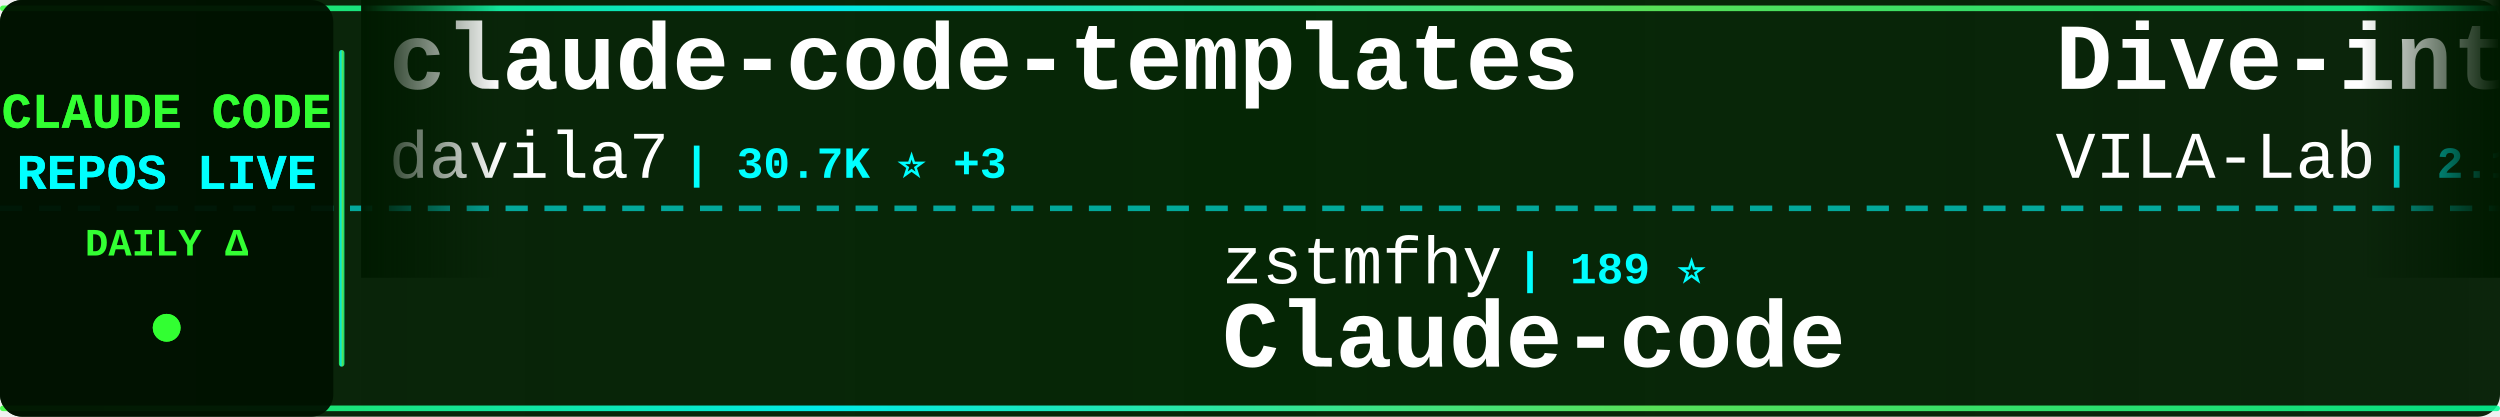
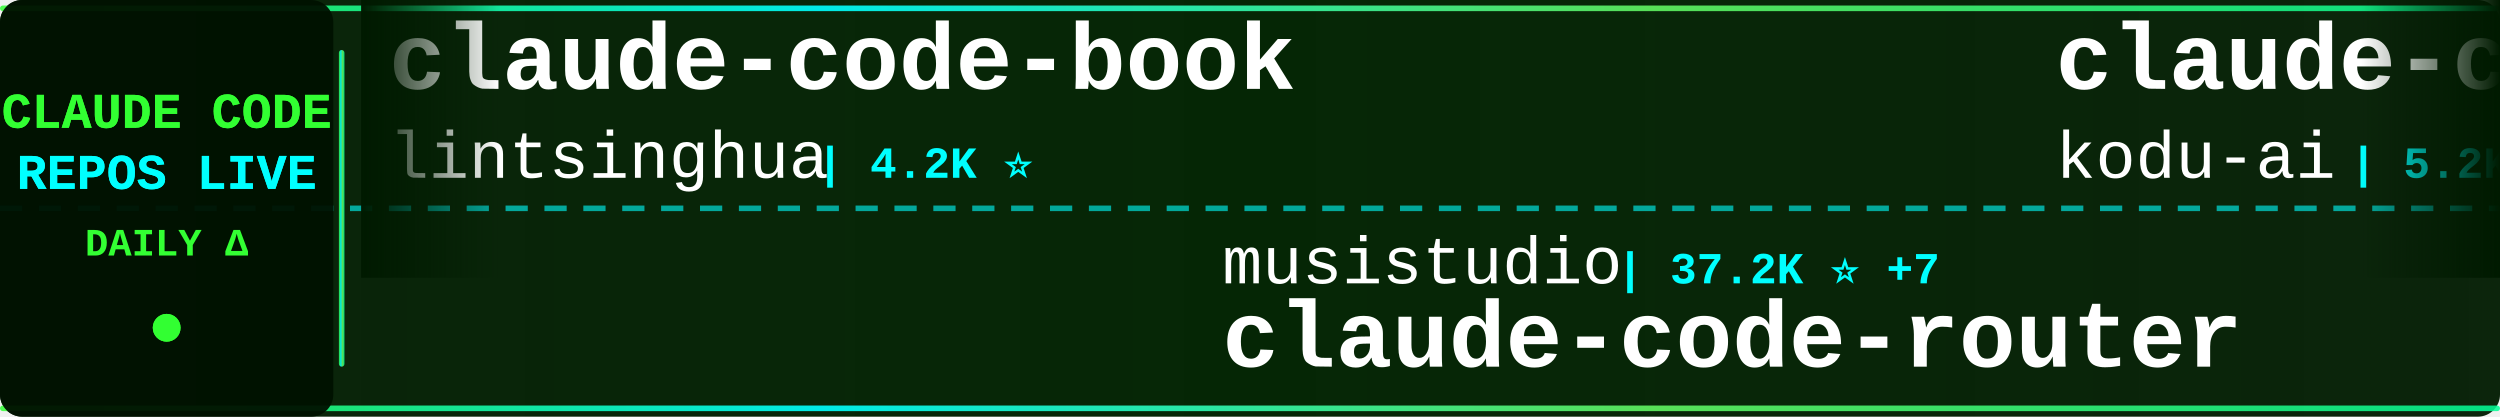
<svg xmlns="http://www.w3.org/2000/svg" width="900" height="150">
  <defs>
    <linearGradient id="tickerBg" x1="0%" y1="0%" x2="100%" y2="0%">
      <stop offset="0%" style="stop-color:#001a00;stop-opacity:0.95" />
      <stop offset="50%" style="stop-color:#002200;stop-opacity:0.98" />
      <stop offset="100%" style="stop-color:#001a00;stop-opacity:0.95" />
    </linearGradient>
    <linearGradient id="borderGrad" x1="0%" y1="0%" x2="100%" y2="0%">
      <stop offset="0%" style="stop-color:#33ff33;stop-opacity:0.85">
        <animate attributeName="stop-opacity" values="0.85;1;0.85" dur="2s" repeatCount="indefinite" />
      </stop>
      <stop offset="33%" style="stop-color:#00ffff;stop-opacity:0.9">
        <animate attributeName="stop-opacity" values="0.9;1;0.9" dur="2.2s" repeatCount="indefinite" />
      </stop>
      <stop offset="66%" style="stop-color:#66ff66;stop-opacity:0.85">
        <animate attributeName="stop-opacity" values="0.85;1;0.85" dur="1.8s" repeatCount="indefinite" />
      </stop>
      <stop offset="100%" style="stop-color:#00ff99;stop-opacity:0.85">
        <animate attributeName="stop-opacity" values="0.85;1;0.85" dur="2s" repeatCount="indefinite" />
      </stop>
    </linearGradient>
    <filter id="textGlow">
      <feGaussianBlur stdDeviation="0.1" result="coloredBlur" />
      <feMerge>
        <feMergeNode in="coloredBlur" />
        <feMergeNode in="SourceGraphic" />
      </feMerge>
    </filter>
    <filter id="metricGlow">
      <feGaussianBlur stdDeviation="0.2" result="coloredBlur" />
      <feMerge>
        <feMergeNode in="coloredBlur" />
        <feMergeNode in="SourceGraphic" />
      </feMerge>
    </filter>
    <linearGradient id="leftFade" x1="0%" y1="0%" x2="100%" y2="0%">
      <stop offset="0%" style="stop-color:#001a00;stop-opacity:1" />
      <stop offset="100%" style="stop-color:#001a00;stop-opacity:0" />
    </linearGradient>
    <linearGradient id="rightFade" x1="0%" y1="0%" x2="100%" y2="0%">
      <stop offset="0%" style="stop-color:#001a00;stop-opacity:0" />
      <stop offset="100%" style="stop-color:#001a00;stop-opacity:1" />
    </linearGradient>
  </defs>
  <rect width="900" height="150" fill="url(#tickerBg)" rx="8" />
  <rect x="0" y="2" width="900" height="2" fill="url(#borderGrad)" rx="1" />
  <rect x="0" y="146" width="900" height="2" fill="url(#borderGrad)" rx="1" />
  <line x1="0" y1="75" x2="900" y2="75" stroke="#00ffff" stroke-width="2" stroke-dasharray="8 6" opacity="0.6" />
  <rect x="0" y="0" width="120" height="150" fill="#001100" opacity="0.95" rx="8" />
  <text x="60" y="46" font-family="'Courier New', monospace" font-size="18" font-weight="bold" fill="#33ff33" text-anchor="middle" filter="url(#textGlow)">
    CLAUDE CODE
  </text>
  <text x="60" y="68" font-family="'Courier New', monospace" font-size="18" font-weight="bold" fill="#00ffff" text-anchor="middle" filter="url(#textGlow)">
    REPOS LIVE
  </text>
  <text x="60" y="92" font-family="'Courier New', monospace" font-size="14" font-weight="bold" fill="#33ff33" text-anchor="middle">
    DAILY Δ
  </text>
  <circle cx="60" cy="118" r="5" fill="#33ff33" filter="url(#metricGlow)">
    <animate attributeName="r" values="4;6;4" dur="1.5s" repeatCount="indefinite" />
    <animate attributeName="opacity" values="0.6;1;0.6" dur="1.5s" repeatCount="indefinite" />
  </circle>
  <rect x="122" y="18" width="2" height="114" fill="url(#borderGrad)" rx="1" />
  <clipPath id="tickerClip">
    <rect x="130" y="0" width="770" height="150" />
  </clipPath>
  <g clip-path="url(#tickerClip)">
    <g id="tickerItems">
      <animateTransform attributeName="transform" attributeType="XML" type="translate" from="0 0" to="-3000 0" dur="54s" repeatCount="indefinite" />
      <g transform="translate(0, 0)">
-         <text x="140" y="32" font-family="'Courier New', monospace" font-size="34" font-weight="bold" fill="#ffffff">claude-code-templates</text>
-         <text x="140" y="64" font-family="'Courier New', monospace" font-size="24" font-weight="normal" fill="#ffffff" opacity="1.0">davila7</text>
-         <text x="246" y="64" font-family="'Courier New', monospace" font-size="16" font-weight="bold" fill="#00ffff"> | 30.7K ⭐ +3</text>
+         <text x="140" y="32" font-family="'Courier New', monospace" font-size="34" font-weight="bold" fill="#ffffff">claude-code-book</text>
+         <text x="140" y="64" font-family="'Courier New', monospace" font-size="24" font-weight="normal" fill="#ffffff" opacity="1.0">lintsinghua</text>
+         <text x="294" y="64" font-family="'Courier New', monospace" font-size="16" font-weight="bold" fill="#00ffff"> | 4.2K ⭐</text>
      </g>
      <g transform="translate(300, 0)">
-         <text x="140" y="102" font-family="'Courier New', monospace" font-size="24" font-weight="normal" fill="#ffffff" opacity="1.0">zstmfhy</text>
-         <text x="246" y="102" font-family="'Courier New', monospace" font-size="16" font-weight="bold" fill="#00ffff"> | 189 ⭐</text>
-         <text x="140" y="132" font-family="'Courier New', monospace" font-size="34" font-weight="bold" fill="#ffffff">Claude-code</text>
+         <text x="140" y="102" font-family="'Courier New', monospace" font-size="24" font-weight="normal" fill="#ffffff" opacity="1.0">musistudio</text>
+         <text x="282" y="102" font-family="'Courier New', monospace" font-size="16" font-weight="bold" fill="#00ffff"> | 37.2K ⭐ +7</text>
+         <text x="140" y="132" font-family="'Courier New', monospace" font-size="34" font-weight="bold" fill="#ffffff">claude-code-router</text>
      </g>
      <g transform="translate(600, 0)">
-         <text x="140" y="32" font-family="'Courier New', monospace" font-size="34" font-weight="bold" fill="#ffffff">Dive-into-Claude-Code</text>
-         <text x="140" y="64" font-family="'Courier New', monospace" font-size="24" font-weight="normal" fill="#ffffff" opacity="1.0">VILA-Lab</text>
-         <text x="258" y="64" font-family="'Courier New', monospace" font-size="16" font-weight="bold" fill="#00ffff"> | 2.1K ⭐</text>
+         <text x="140" y="32" font-family="'Courier New', monospace" font-size="34" font-weight="bold" fill="#ffffff">claude-coder</text>
+         <text x="140" y="64" font-family="'Courier New', monospace" font-size="24" font-weight="normal" fill="#ffffff" opacity="1.0">kodu-ai</text>
+         <text x="246" y="64" font-family="'Courier New', monospace" font-size="16" font-weight="bold" fill="#00ffff"> | 5.2K ⭐</text>
      </g>
      <g transform="translate(900, 0)">
-         <text x="140" y="102" font-family="'Courier New', monospace" font-size="24" font-weight="normal" fill="#ffffff" opacity="1.0">oboard</text>
-         <text x="234" y="102" font-family="'Courier New', monospace" font-size="16" font-weight="bold" fill="#00ffff"> | 3.3K ⭐</text>
-         <text x="140" y="132" font-family="'Courier New', monospace" font-size="34" font-weight="bold" fill="#ffffff">claude-code-rev</text>
+         <text x="140" y="102" font-family="'Courier New', monospace" font-size="24" font-weight="normal" fill="#ffffff" opacity="1.0">pedrohcgs</text>
+         <text x="270" y="102" font-family="'Courier New', monospace" font-size="16" font-weight="bold" fill="#00ffff"> | 1.6K ⭐</text>
+         <text x="140" y="132" font-family="'Courier New', monospace" font-size="34" font-weight="bold" fill="#ffffff">claude-code-my-workflow</text>
      </g>
      <g transform="translate(1200, 0)">
-         <text x="140" y="32" font-family="'Courier New', monospace" font-size="34" font-weight="bold" fill="#ffffff">awesome-claude-code-plug...</text>
-         <text x="140" y="64" font-family="'Courier New', monospace" font-size="24" font-weight="normal" fill="#ffffff" opacity="1.0">ccplugins</text>
-         <text x="270" y="64" font-family="'Courier New', monospace" font-size="16" font-weight="bold" fill="#00ffff"> | 938 ⭐</text>
+         <text x="140" y="32" font-family="'Courier New', monospace" font-size="34" font-weight="bold" fill="#ffffff">claude_code_src</text>
+         <text x="140" y="64" font-family="'Courier New', monospace" font-size="24" font-weight="normal" fill="#ffffff" opacity="1.0">ponponon</text>
+         <text x="258" y="64" font-family="'Courier New', monospace" font-size="16" font-weight="bold" fill="#00ffff"> | 2.3K ⭐</text>
      </g>
      <g transform="translate(1500, 0)">
-         <text x="140" y="102" font-family="'Courier New', monospace" font-size="24" font-weight="normal" fill="#ffffff" opacity="1.0">luyao618</text>
-         <text x="258" y="102" font-family="'Courier New', monospace" font-size="16" font-weight="bold" fill="#00ffff"> | 1.7K ⭐</text>
-         <text x="140" y="132" font-family="'Courier New', monospace" font-size="34" font-weight="bold" fill="#ffffff">Claude-Code-Source-Study</text>
+         <text x="140" y="102" font-family="'Courier New', monospace" font-size="24" font-weight="normal" fill="#ffffff" opacity="1.0">Maciek-roboblog</text>
+         <text x="342" y="102" font-family="'Courier New', monospace" font-size="16" font-weight="bold" fill="#00ffff"> | 8.7K ⭐ +1</text>
+         <text x="140" y="132" font-family="'Courier New', monospace" font-size="34" font-weight="bold" fill="#ffffff">Claude-Code-Usage-Monito...</text>
      </g>
      <g transform="translate(1800, 0)">
-         <text x="140" y="32" font-family="'Courier New', monospace" font-size="34" font-weight="bold" fill="#ffffff">claude-code-infrastructu...</text>
-         <text x="140" y="64" font-family="'Courier New', monospace" font-size="24" font-weight="normal" fill="#ffffff" opacity="1.0">diet103</text>
-         <text x="246" y="64" font-family="'Courier New', monospace" font-size="16" font-weight="bold" fill="#00ffff"> | 10.0K ⭐ +1</text>
+         <text x="140" y="32" font-family="'Courier New', monospace" font-size="34" font-weight="bold" fill="#ffffff">claude-code-guide</text>
+         <text x="140" y="64" font-family="'Courier New', monospace" font-size="24" font-weight="normal" fill="#ffffff" opacity="1.0">zebbern</text>
+         <text x="246" y="64" font-family="'Courier New', monospace" font-size="16" font-weight="bold" fill="#00ffff"> | 4.6K ⭐ -1</text>
      </g>
      <g transform="translate(2100, 0)">
-         <text x="140" y="102" font-family="'Courier New', monospace" font-size="24" font-weight="normal" fill="#ffffff" opacity="1.0">AICoderTudou</text>
-         <text x="306" y="102" font-family="'Courier New', monospace" font-size="16" font-weight="bold" fill="#00ffff"> | 494 ⭐</text>
-         <text x="140" y="132" font-family="'Courier New', monospace" font-size="34" font-weight="bold" fill="#ffffff">claude-code-tudou</text>
+         <text x="140" y="102" font-family="'Courier New', monospace" font-size="24" font-weight="normal" fill="#ffffff" opacity="1.0">overwirehq</text>
+         <text x="282" y="102" font-family="'Courier New', monospace" font-size="16" font-weight="bold" fill="#00ffff"> | 2.8K ⭐</text>
+         <text x="140" y="132" font-family="'Courier New', monospace" font-size="34" font-weight="bold" fill="#ffffff">claude-code-telegram</text>
      </g>
      <g transform="translate(2400, 0)">
-         <text x="140" y="32" font-family="'Courier New', monospace" font-size="34" font-weight="bold" fill="#ffffff">claude-code-harness</text>
-         <text x="140" y="64" font-family="'Courier New', monospace" font-size="24" font-weight="normal" fill="#ffffff" opacity="1.0">Chachamaru127</text>
-         <text x="318" y="64" font-family="'Courier New', monospace" font-size="16" font-weight="bold" fill="#00ffff"> | 3.1K ⭐ +1</text>
+         <text x="140" y="32" font-family="'Courier New', monospace" font-size="34" font-weight="bold" fill="#ffffff">claude-code-action</text>
+         <text x="140" y="64" font-family="'Courier New', monospace" font-size="24" font-weight="normal" fill="#ffffff" opacity="1.0">anthropics</text>
+         <text x="282" y="64" font-family="'Courier New', monospace" font-size="16" font-weight="bold" fill="#00ffff"> | 8.9K ⭐ +1</text>
      </g>
      <g transform="translate(2700, 0)">
        <text x="140" y="102" font-family="'Courier New', monospace" font-size="24" font-weight="normal" fill="#ffffff" opacity="1.0">Windy3f3f3f3f</text>
-         <text x="318" y="102" font-family="'Courier New', monospace" font-size="16" font-weight="bold" fill="#00ffff"> | 3.6K ⭐</text>
-         <text x="140" y="132" font-family="'Courier New', monospace" font-size="34" font-weight="bold" fill="#ffffff">how-claude-code-works</text>
+         <text x="318" y="102" font-family="'Courier New', monospace" font-size="16" font-weight="bold" fill="#00ffff"> | 2.7K ⭐</text>
+         <text x="140" y="132" font-family="'Courier New', monospace" font-size="34" font-weight="bold" fill="#ffffff">claude-code-from-scratch</text>
      </g>
      <g transform="translate(3000, 0)">
-         <text x="140" y="32" font-family="'Courier New', monospace" font-size="34" font-weight="bold" fill="#ffffff">claude-code-templates</text>
-         <text x="140" y="64" font-family="'Courier New', monospace" font-size="24" font-weight="normal" fill="#ffffff" opacity="1.0">davila7</text>
-         <text x="246" y="64" font-family="'Courier New', monospace" font-size="16" font-weight="bold" fill="#00ffff"> | 30.7K ⭐ +3</text>
+         <text x="140" y="32" font-family="'Courier New', monospace" font-size="34" font-weight="bold" fill="#ffffff">claude-code-book</text>
+         <text x="140" y="64" font-family="'Courier New', monospace" font-size="24" font-weight="normal" fill="#ffffff" opacity="1.0">lintsinghua</text>
+         <text x="294" y="64" font-family="'Courier New', monospace" font-size="16" font-weight="bold" fill="#00ffff"> | 4.2K ⭐</text>
      </g>
      <g transform="translate(3300, 0)">
-         <text x="140" y="102" font-family="'Courier New', monospace" font-size="24" font-weight="normal" fill="#ffffff" opacity="1.0">zstmfhy</text>
-         <text x="246" y="102" font-family="'Courier New', monospace" font-size="16" font-weight="bold" fill="#00ffff"> | 189 ⭐</text>
-         <text x="140" y="132" font-family="'Courier New', monospace" font-size="34" font-weight="bold" fill="#ffffff">Claude-code</text>
+         <text x="140" y="102" font-family="'Courier New', monospace" font-size="24" font-weight="normal" fill="#ffffff" opacity="1.0">musistudio</text>
+         <text x="282" y="102" font-family="'Courier New', monospace" font-size="16" font-weight="bold" fill="#00ffff"> | 37.2K ⭐ +7</text>
+         <text x="140" y="132" font-family="'Courier New', monospace" font-size="34" font-weight="bold" fill="#ffffff">claude-code-router</text>
      </g>
      <g transform="translate(3600, 0)">
-         <text x="140" y="32" font-family="'Courier New', monospace" font-size="34" font-weight="bold" fill="#ffffff">Dive-into-Claude-Code</text>
-         <text x="140" y="64" font-family="'Courier New', monospace" font-size="24" font-weight="normal" fill="#ffffff" opacity="1.0">VILA-Lab</text>
-         <text x="258" y="64" font-family="'Courier New', monospace" font-size="16" font-weight="bold" fill="#00ffff"> | 2.1K ⭐</text>
+         <text x="140" y="32" font-family="'Courier New', monospace" font-size="34" font-weight="bold" fill="#ffffff">claude-coder</text>
+         <text x="140" y="64" font-family="'Courier New', monospace" font-size="24" font-weight="normal" fill="#ffffff" opacity="1.0">kodu-ai</text>
+         <text x="246" y="64" font-family="'Courier New', monospace" font-size="16" font-weight="bold" fill="#00ffff"> | 5.2K ⭐</text>
      </g>
      <g transform="translate(3900, 0)">
-         <text x="140" y="102" font-family="'Courier New', monospace" font-size="24" font-weight="normal" fill="#ffffff" opacity="1.0">oboard</text>
-         <text x="234" y="102" font-family="'Courier New', monospace" font-size="16" font-weight="bold" fill="#00ffff"> | 3.3K ⭐</text>
-         <text x="140" y="132" font-family="'Courier New', monospace" font-size="34" font-weight="bold" fill="#ffffff">claude-code-rev</text>
+         <text x="140" y="102" font-family="'Courier New', monospace" font-size="24" font-weight="normal" fill="#ffffff" opacity="1.0">pedrohcgs</text>
+         <text x="270" y="102" font-family="'Courier New', monospace" font-size="16" font-weight="bold" fill="#00ffff"> | 1.6K ⭐</text>
+         <text x="140" y="132" font-family="'Courier New', monospace" font-size="34" font-weight="bold" fill="#ffffff">claude-code-my-workflow</text>
      </g>
    </g>
  </g>
  <rect x="130" y="0" width="50" height="100" fill="url(#leftFade)" />
  <rect x="850" y="0" width="50" height="100" fill="url(#rightFade)" />
</svg>
